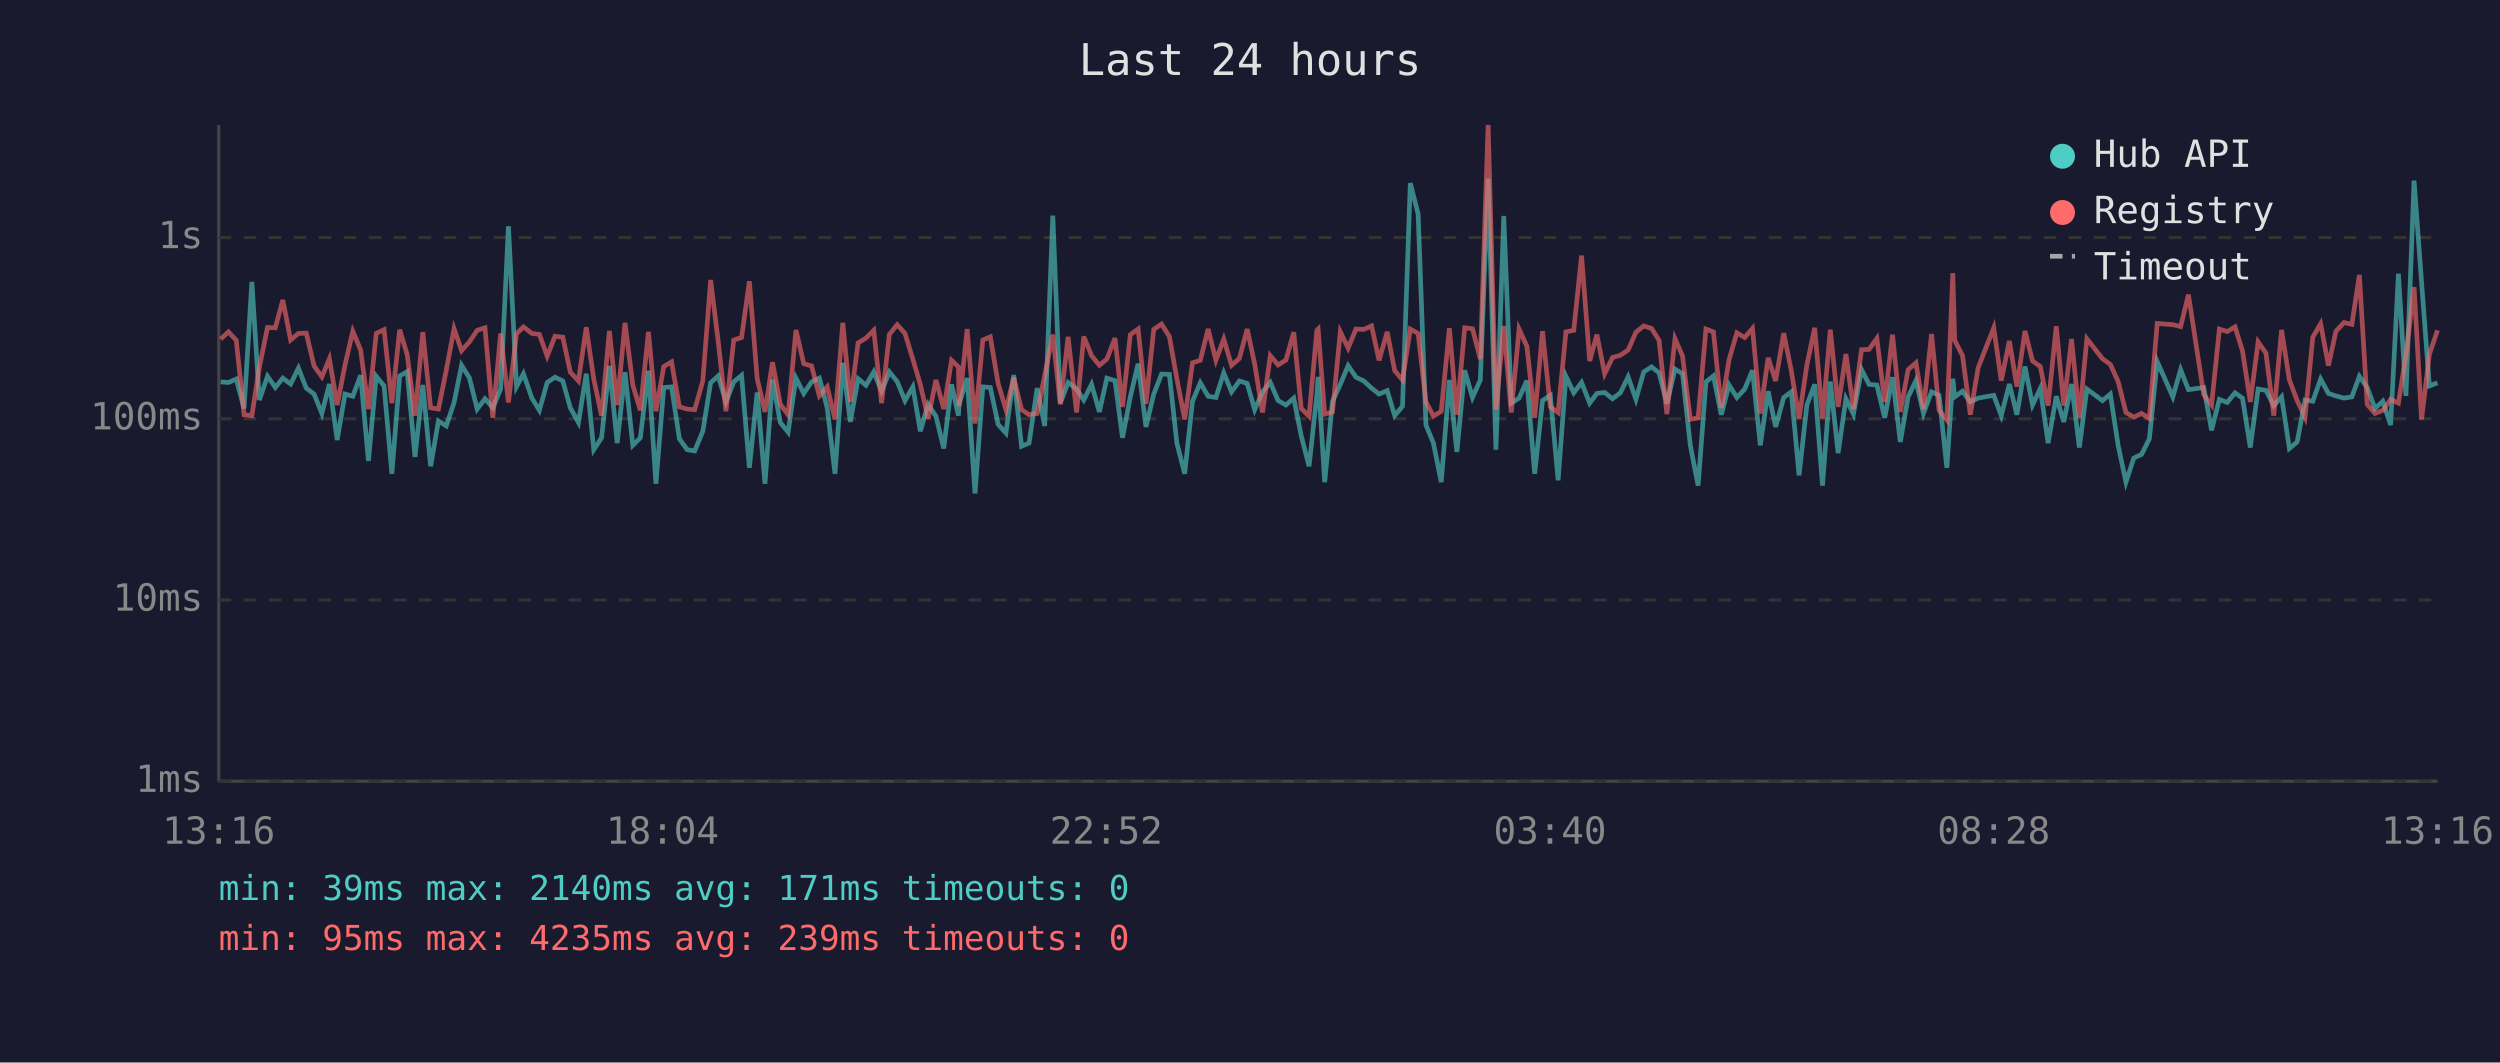
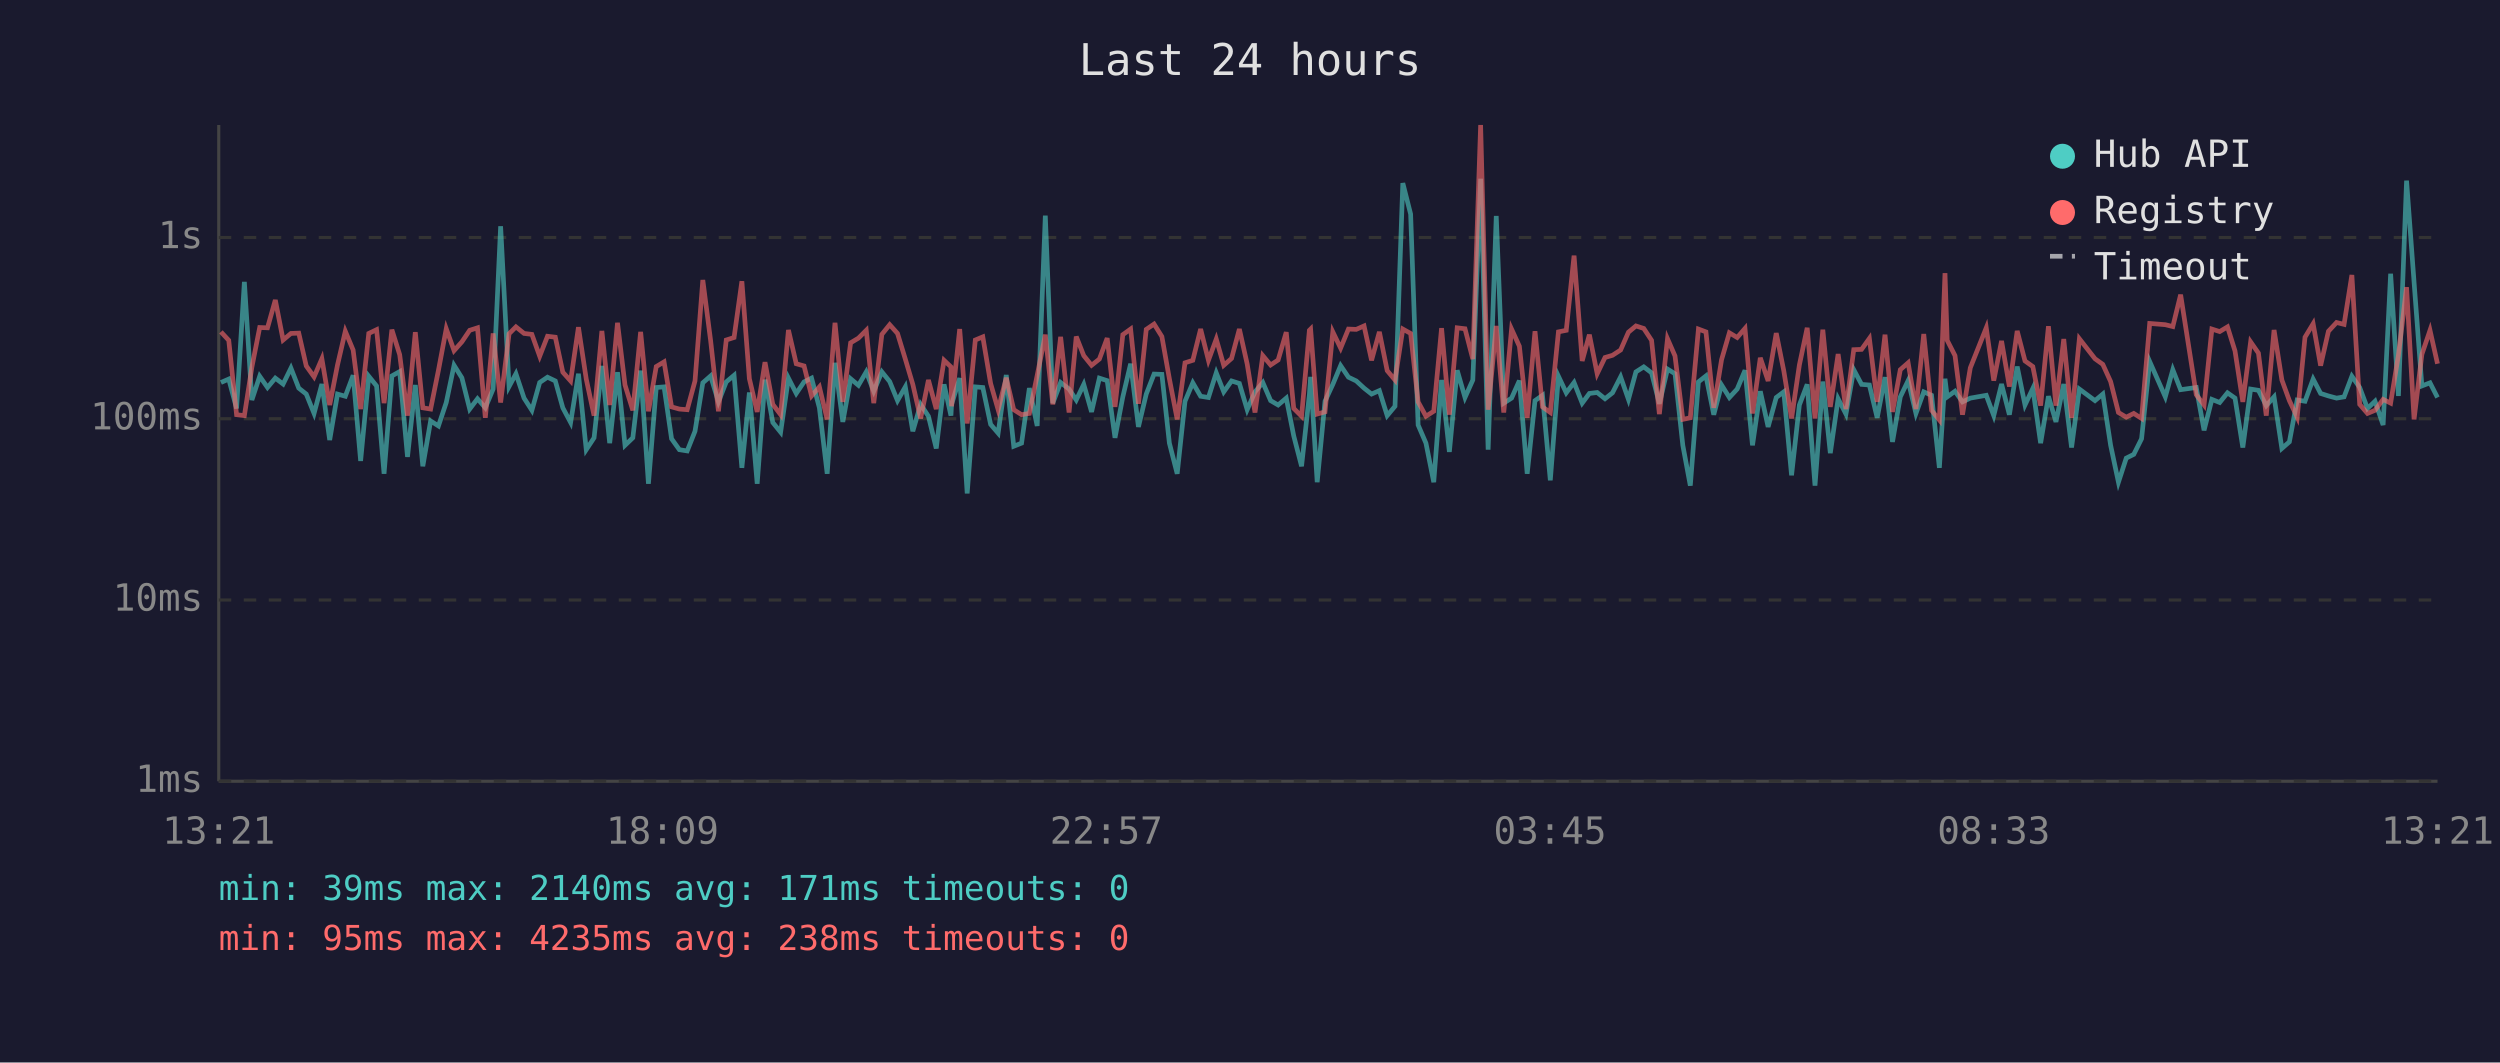
<svg xmlns="http://www.w3.org/2000/svg" viewBox="0 0 800 340" font-family="monospace" font-size="12">
  <rect width="800" height="340" fill="#1a1a2e" />
  <text x="400" y="24" fill="#e0e0e0" font-size="14" text-anchor="middle">Last 24 hours</text>
  <line x1="70" y1="40" x2="70" y2="250" stroke="#444" stroke-width="1" />
  <line x1="70" y1="250" x2="780" y2="250" stroke="#444" stroke-width="1" />
  <line x1="70" y1="250" x2="780" y2="250" stroke="#333" stroke-width="1" stroke-dasharray="4" />
  <text x="65" y="250" fill="#888" text-anchor="end" dominant-baseline="middle">1ms</text>
  <line x1="70" y1="192" x2="780" y2="192" stroke="#333" stroke-width="1" stroke-dasharray="4" />
  <text x="65" y="192" fill="#888" text-anchor="end" dominant-baseline="middle">10ms</text>
  <line x1="70" y1="134" x2="780" y2="134" stroke="#333" stroke-width="1" stroke-dasharray="4" />
  <text x="65" y="134" fill="#888" text-anchor="end" dominant-baseline="middle">100ms</text>
  <line x1="70" y1="76" x2="780" y2="76" stroke="#333" stroke-width="1" stroke-dasharray="4" />
  <text x="65" y="76" fill="#888" text-anchor="end" dominant-baseline="middle">1s</text>
-   <text x="70" y="270" fill="#888" text-anchor="middle">13:16</text>
-   <text x="212" y="270" fill="#888" text-anchor="middle">18:04</text>
-   <text x="354" y="270" fill="#888" text-anchor="middle">22:52</text>
-   <text x="496" y="270" fill="#888" text-anchor="middle">03:40</text>
-   <text x="638" y="270" fill="#888" text-anchor="middle">08:28</text>
-   <text x="780" y="270" fill="#888" text-anchor="middle">13:16</text>
-   <polyline points="70.6,122.2 73.1,122.4 75.6,121.3 78.1,130.7 80.6,90.2 83.0,128.0 85.6,120.4 88.1,124.0 90.5,121.0 93.0,122.9 95.5,117.8 98.0,124.2 100.5,126.1 103.0,132.3 105.4,122.9 107.9,140.8 110.4,126.1 112.9,126.8 115.4,120.1 117.9,147.5 120.4,120.4 122.9,123.5 125.4,151.6 127.9,120.3 130.3,118.9 132.8,146.2 135.3,123.2 137.8,149.2 140.3,134.7 142.8,136.3 145.3,128.8 147.7,116.9 150.2,120.9 152.7,130.9 155.2,127.6 157.7,130.5 160.2,124.5 162.7,72.4 165.3,123.7 167.5,119.6 170.2,127.4 172.6,131.3 175.1,122.4 177.6,120.7 180.1,121.9 182.5,130.5 185.1,135.2 187.6,119.6 190.0,143.9 192.5,140.1 195.0,117.1 197.5,141.8 200.0,119.1 202.5,142.5 204.9,140.1 207.5,118.6 209.9,154.8 212.4,124.0 214.9,123.8 217.4,140.4 219.9,143.9 222.3,144.3 224.9,138.0 227.4,122.5 229.8,120.3 232.3,128.6 234.8,122.2 237.3,120.1 239.8,149.7 242.3,125.6 244.8,154.8 247.2,121.5 249.7,135.2 252.2,138.3 254.7,121.0 257.2,125.9 259.7,122.2 262.2,121.0 264.7,130.5 267.2,151.6 269.7,116.1 272.1,135.0 274.6,121.2 277.1,123.3 279.6,119.0 282.1,125.2 284.6,119.0 287.1,122.1 289.6,128.2 292.1,123.8 294.5,138.0 297.0,129.4 299.5,133.2 302.0,143.5 304.5,123.0 306.7,133.0 306.9,129.4 309.5,121.0 312.0,157.9 314.5,123.8 316.9,124.0 319.4,135.8 321.9,138.6 324.4,120.0 326.9,142.8 329.3,141.8 331.9,124.2 334.3,136.3 336.9,69.0 339.3,129.0 341.8,122.4 344.5,124.5 346.8,128.0 349.3,123.0 351.8,131.8 354.2,121.0 356.8,121.8 359.2,140.1 361.7,127.0 364.2,116.4 366.7,136.6 369.2,126.1 371.7,119.7 374.2,119.8 376.6,141.8 379.1,151.6 381.6,128.4 384.1,122.5 386.6,126.8 389.1,127.2 391.6,119.3 394.1,125.4 396.6,121.9 399.1,122.7 401.5,131.1 404.0,125.4 406.5,122.4 409.0,128.2 411.5,129.6 414.0,127.4 416.4,139.5 418.9,149.2 421.4,126.3 421.8,120.6 423.9,154.3 426.4,128.4 428.9,123.0 431.4,117.0 433.9,120.7 436.4,121.9 438.9,124.2 441.3,126.1 443.9,125.0 446.3,133.0 448.8,130.0 451.3,58.6 453.8,68.5 456.3,136.0 458.7,141.8 461.2,154.3 463.8,121.6 466.2,144.6 468.7,118.5 471.2,127.2 473.7,121.6 476.2,57.2 478.7,143.9 481.2,69.1 483.6,129.0 486.1,127.4 488.6,121.8 491.1,151.6 493.6,128.2 496.1,126.5 498.6,153.7 501.1,120.4 503.6,125.7 506.1,122.4 508.7,129.0 511.0,125.9 513.5,125.6 516.0,127.6 518.5,125.7 521.0,120.6 523.5,127.8 526.0,119.0 528.5,117.4 530.9,119.3 533.4,129.2 536.0,118.1 538.4,119.6 540.9,142.5 543.4,155.4 545.9,122.2 548.3,120.3 550.8,132.7 553.3,123.2 555.8,127.2 558.3,124.5 560.8,118.5 563.3,142.5 565.8,125.2 568.2,136.6 570.8,127.2 573.2,125.4 575.7,152.1 578.2,129.6 580.7,123.0 583.2,155.4 585.7,122.1 588.2,145.0 590.7,127.6 593.1,132.5 595.7,118.3 598.1,123.0 600.6,123.2 603.1,133.7 605.6,120.7 608.1,141.4 610.6,127.0 613.1,121.8 615.5,132.3 618.1,125.4 620.5,126.5 623.0,149.7 624.9,121.2 625.5,127.0 628.0,125.2 630.5,128.6 633.0,127.4 638.0,126.5 640.4,133.0 643.0,122.9 645.4,132.7 648.0,117.3 650.4,129.6 652.9,124.3 655.4,141.8 658.0,126.8 660.4,135.0 662.9,122.9 665.4,143.2 667.8,124.5 672.8,128.2 675.3,126.1 677.8,142.5 680.3,154.3 682.8,146.6 685.3,145.4 687.8,140.4 690.3,115.7 695.3,127.0 697.8,118.3 700.3,124.7 705.2,124.0 707.7,137.7 710.2,127.8 712.7,128.8 715.2,125.7 717.6,127.4 720.1,143.2 722.6,124.5 725.1,124.9 727.6,129.8 730.1,127.0 732.6,143.5 735.1,141.4 737.6,128.0 740.1,128.4 742.6,121.3 745.1,125.9 747.5,126.7 750.1,127.4 752.6,127.0 755.0,120.4 757.5,124.0 760.0,130.7 762.5,128.4 765.0,136.0 767.5,87.6 769.9,126.7 772.5,57.8 774.9,90.3 777.4,123.5 780.0,122.5" fill="none" stroke="#4ecdc4" stroke-width="1.5" opacity="0.6" />
-   <polyline points="70.6,108.5 73.1,106.2 75.6,108.9 78.1,132.7 80.6,133.0 83.0,117.5 85.6,104.8 88.1,104.9 90.5,96.0 93.0,108.8 95.5,106.7 98.0,106.6 100.5,117.1 103.0,120.6 105.4,114.8 107.9,129.6 110.4,116.8 112.9,106.0 115.4,112.0 117.9,130.9 120.4,106.7 122.9,105.5 125.4,129.0 127.9,105.5 130.3,113.5 132.8,133.0 135.3,106.3 137.8,130.5 140.3,130.9 142.8,118.5 145.3,105.2 147.7,112.2 150.2,109.4 152.7,105.7 155.2,104.9 157.7,133.7 160.2,106.7 162.7,128.8 165.3,106.8 167.5,104.6 170.2,106.7 172.6,107.0 175.1,114.0 177.6,107.6 180.1,107.9 182.5,119.1 185.1,121.9 187.6,104.7 190.0,121.3 192.5,133.0 195.0,105.9 197.5,129.6 200.0,103.3 202.5,123.2 204.9,131.3 207.5,106.2 209.9,131.6 212.4,117.3 214.9,115.8 217.4,130.2 219.9,130.9 222.3,131.1 224.9,121.9 227.4,89.6 229.8,109.0 232.3,131.6 234.8,108.8 237.3,108.0 239.8,90.0 242.3,121.2 244.8,131.8 247.2,115.9 249.7,129.4 252.2,132.7 254.7,105.6 257.2,116.4 259.7,117.1 262.2,126.7 264.7,123.8 267.2,134.2 269.7,103.3 272.1,128.6 274.6,109.7 277.1,108.2 279.6,105.7 282.1,129.0 284.6,107.0 287.1,103.9 289.6,106.7 292.1,114.9 294.5,123.0 297.0,133.9 299.5,121.6 302.0,130.9 304.5,115.3 306.7,117.4 306.9,130.0 309.5,105.3 312.0,135.5 314.5,108.8 316.9,107.8 319.4,122.7 321.9,131.1 324.4,120.9 326.9,131.1 329.3,132.7 331.9,132.3 334.3,120.1 336.9,107.1 339.3,129.4 341.8,107.8 344.5,132.0 346.8,107.7 349.3,113.8 351.8,116.9 354.2,114.9 356.8,108.2 359.2,130.2 361.7,107.1 364.2,105.3 366.7,129.2 369.2,105.4 371.7,103.7 374.2,107.7 376.6,121.2 379.1,134.2 381.6,116.1 384.1,115.3 386.6,105.3 389.1,115.3 391.6,108.5 394.1,116.9 396.6,114.7 399.1,105.3 401.5,116.5 404.0,132.0 406.5,113.8 409.0,116.8 411.5,115.2 414.0,106.3 416.4,130.7 418.9,133.2 421.4,105.7 421.8,105.3 423.9,132.5 426.4,131.8 428.9,106.2 431.4,111.4 433.9,105.3 436.4,105.4 438.9,104.3 441.3,115.3 443.9,106.2 446.3,118.6 448.8,121.6 451.3,105.3 453.8,106.7 456.3,128.6 458.7,133.2 461.2,131.6 463.8,105.0 466.2,132.7 468.7,104.9 471.2,105.2 473.7,114.9 476.2,40.0 478.7,131.1 481.2,104.3 483.6,132.0 486.1,105.3 488.6,110.8 491.1,133.7 493.6,106.0 496.1,130.2 498.6,132.0 501.1,106.2 503.6,105.7 506.1,81.8 508.7,115.5 511.0,107.1 513.5,119.6 516.0,114.4 518.5,113.7 521.0,112.0 523.5,106.3 526.0,104.3 528.5,105.1 530.9,108.9 533.4,132.5 536.0,108.4 538.4,113.9 540.9,134.2 543.4,133.7 545.9,105.3 548.3,106.2 550.8,130.5 553.3,115.1 555.8,106.5 558.3,108.0 560.8,105.1 563.3,132.3 565.8,114.5 568.2,121.9 570.8,106.6 573.2,118.6 575.7,133.9 578.2,116.8 580.7,104.9 583.2,133.9 585.7,105.5 588.2,130.2 590.7,113.3 593.1,130.9 595.7,111.9 598.1,111.8 600.6,108.3 603.1,128.6 605.6,107.1 608.1,131.8 610.6,118.3 613.1,116.1 615.5,130.9 618.1,106.9 620.5,131.3 623.0,134.4 624.9,87.4 625.5,108.9 628.0,113.8 630.5,132.7 633.0,117.7 638.0,104.9 640.4,121.8 643.0,109.1 645.4,123.7 648.0,105.9 650.4,115.5 652.9,117.3 655.4,129.8 658.0,104.4 660.4,129.8 662.9,108.5 665.4,133.7 667.8,108.4 672.8,114.8 675.3,116.6 677.8,122.1 680.3,132.0 682.8,133.5 685.3,132.3 687.8,133.9 690.3,103.5 695.3,103.9 697.8,104.5 700.3,94.3 705.2,126.3 707.7,129.6 710.2,105.3 712.7,106.1 715.2,104.6 717.6,112.3 720.1,128.6 722.6,109.4 725.1,113.0 727.6,133.0 730.1,105.6 732.6,121.6 735.1,128.2 737.6,133.5 740.1,107.9 742.6,103.6 745.1,117.0 747.5,106.0 750.1,103.2 752.6,103.8 755.0,88.0 757.5,129.4 760.0,132.3 762.5,131.3 765.0,127.8 767.5,129.0 769.9,113.6 772.5,91.9 774.9,134.2 777.4,113.4 780.0,105.7" fill="none" stroke="#ff6b6b" stroke-width="1.5" opacity="0.6" />
+   <text x="70" y="270" fill="#888" text-anchor="middle">13:21</text>
+   <text x="212" y="270" fill="#888" text-anchor="middle">18:09</text>
+   <text x="354" y="270" fill="#888" text-anchor="middle">22:57</text>
+   <text x="496" y="270" fill="#888" text-anchor="middle">03:45</text>
+   <text x="638" y="270" fill="#888" text-anchor="middle">08:33</text>
+   <text x="780" y="270" fill="#888" text-anchor="middle">13:21</text>
+   <polyline points="70.7,122.4 73.2,121.3 75.7,130.7 78.2,90.2 80.6,128.0 83.1,120.4 85.6,124.0 88.1,121.0 90.6,122.9 93.1,117.8 95.6,124.2 98.0,126.1 100.5,132.3 103.0,122.9 105.5,140.8 108.0,126.1 110.5,126.8 113.0,120.1 115.4,147.5 118.0,120.4 120.5,123.5 122.9,151.6 125.4,120.3 127.9,118.9 130.4,146.2 132.9,123.2 135.3,149.2 137.8,134.7 140.3,136.3 142.8,128.8 145.3,116.9 147.8,120.9 150.3,130.9 152.8,127.6 155.3,130.5 157.8,124.5 160.2,72.4 162.9,123.7 165.1,119.6 167.7,127.4 170.2,131.3 172.7,122.4 175.2,120.7 177.7,121.9 180.1,130.5 182.6,135.2 185.1,119.6 187.6,143.9 190.1,140.1 192.6,117.1 195.1,141.8 197.6,119.1 200.0,142.5 202.5,140.1 205.0,118.6 207.5,154.8 210.0,124.0 212.5,123.8 214.9,140.4 217.4,143.9 219.9,144.3 222.4,138.0 224.9,122.5 227.4,120.3 229.9,128.6 232.4,122.2 234.9,120.1 237.4,149.7 239.8,125.6 242.3,154.8 244.8,121.5 247.3,135.2 249.8,138.3 252.3,121.0 254.8,125.9 257.3,122.2 259.7,121.0 262.2,130.5 264.7,151.6 267.2,116.1 269.7,135.0 272.2,121.2 274.7,123.3 277.2,119.0 279.6,125.2 282.2,119.0 284.7,122.1 287.2,128.2 289.7,123.8 292.1,138.0 294.6,129.4 297.1,133.2 299.6,143.5 302.1,123.0 304.3,133.0 304.5,129.4 307.1,121.0 309.5,157.9 312.1,123.8 314.5,124.0 317.0,135.8 319.4,138.6 322.0,120.0 324.4,142.8 326.9,141.8 329.4,124.2 331.9,136.3 334.5,69.0 336.9,129.0 339.4,122.4 342.1,124.5 344.4,128.0 346.8,123.0 349.3,131.8 351.8,121.0 354.3,121.8 356.8,140.1 359.3,127.0 361.8,116.4 364.3,136.6 366.8,126.1 369.3,119.7 371.8,119.8 374.2,141.8 376.7,151.6 379.2,128.4 381.7,122.5 384.2,126.8 386.7,127.2 389.2,119.3 391.6,125.4 394.1,121.9 396.6,122.7 399.1,131.1 401.6,125.4 404.1,122.4 406.6,128.2 409.0,129.6 411.6,127.4 414.0,139.5 416.5,149.2 419.0,126.3 419.4,120.6 421.5,154.3 424.0,128.4 426.5,123.0 429.0,117.0 431.5,120.7 434.0,121.9 436.5,124.2 438.9,126.1 441.4,125.0 443.9,133.0 446.4,130.0 448.9,58.6 451.4,68.5 453.8,136.0 456.3,141.8 458.8,154.3 461.3,121.6 463.8,144.6 466.3,118.5 468.8,127.2 471.3,121.6 473.8,57.2 476.2,143.9 478.8,69.1 481.2,129.0 483.7,127.4 486.2,121.8 488.7,151.6 491.2,128.2 493.6,126.5 496.1,153.7 498.7,120.4 501.2,125.7 503.7,122.4 506.3,129.0 508.6,125.9 511.1,125.6 513.6,127.6 516.0,125.7 518.6,120.6 521.1,127.8 523.5,119.0 526.0,117.4 528.5,119.3 531.0,129.2 533.6,118.1 536.0,119.6 538.5,142.5 540.9,155.4 543.5,122.2 545.9,120.3 548.4,132.7 550.9,123.2 553.4,127.2 555.9,124.5 558.4,118.5 560.8,142.5 563.3,125.2 565.8,136.6 568.4,127.2 570.8,125.4 573.3,152.1 575.8,129.6 578.3,123.0 580.8,155.4 583.3,122.1 585.7,145.0 588.2,127.6 590.7,132.5 593.2,118.3 595.7,123.0 598.2,123.2 600.7,133.7 603.2,120.7 605.6,141.4 608.1,127.0 610.6,121.8 613.1,132.3 615.6,125.4 618.1,126.5 620.6,149.7 622.4,121.2 623.1,127.0 625.6,125.2 628.0,128.6 630.5,127.4 635.6,126.5 638.0,133.0 640.5,122.9 643.0,132.7 645.5,117.3 648.0,129.6 650.5,124.3 653.0,141.8 655.5,126.8 657.9,135.0 660.4,122.9 662.9,143.2 665.4,124.5 670.4,128.2 672.9,126.1 675.4,142.5 677.9,154.3 680.4,146.6 682.8,145.4 685.3,140.4 687.9,115.7 692.9,127.0 695.3,118.3 697.8,124.7 702.8,124.0 705.3,137.7 707.8,127.8 710.3,128.8 712.8,125.7 715.2,127.4 717.7,143.2 720.2,124.5 722.7,124.9 725.2,129.8 727.7,127.0 730.2,143.5 732.6,141.4 735.1,128.0 737.6,128.4 740.2,121.3 742.6,125.9 745.1,126.7 747.7,127.4 750.1,127.0 752.6,120.4 755.1,124.0 757.6,130.7 760.0,128.4 762.6,136.0 765.0,87.6 767.5,126.7 770.1,57.8 772.5,90.3 775.0,123.5 777.6,122.5 780.0,127.2" fill="none" stroke="#4ecdc4" stroke-width="1.5" opacity="0.6" />
+   <polyline points="70.7,106.2 73.2,108.9 75.7,132.7 78.2,133.0 80.6,117.5 83.1,104.8 85.6,104.9 88.1,96.0 90.6,108.8 93.1,106.7 95.6,106.6 98.0,117.1 100.5,120.6 103.0,114.8 105.5,129.6 108.0,116.8 110.5,106.0 113.0,112.0 115.4,130.9 118.0,106.7 120.5,105.5 122.9,129.0 125.4,105.5 127.9,113.5 130.4,133.0 132.9,106.3 135.3,130.5 137.8,130.9 140.3,118.5 142.8,105.2 145.3,112.2 147.8,109.4 150.3,105.7 152.8,104.9 155.3,133.7 157.8,106.7 160.2,128.8 162.9,106.8 165.1,104.6 167.7,106.7 170.2,107.0 172.7,114.0 175.2,107.6 177.7,107.9 180.1,119.1 182.6,121.9 185.1,104.7 187.6,121.3 190.1,133.0 192.6,105.9 195.1,129.6 197.6,103.3 200.0,123.2 202.5,131.3 205.0,106.2 207.5,131.6 210.0,117.3 212.5,115.8 214.9,130.2 217.4,130.9 219.9,131.1 222.4,121.9 224.9,89.6 227.4,109.0 229.9,131.6 232.4,108.8 234.9,108.0 237.4,90.0 239.8,121.2 242.3,131.8 244.8,115.9 247.3,129.4 249.8,132.7 252.3,105.6 254.8,116.4 257.3,117.1 259.7,126.7 262.2,123.8 264.7,134.2 267.2,103.3 269.7,128.6 272.2,109.7 274.7,108.2 277.2,105.7 279.6,129.0 282.2,107.0 284.7,103.9 287.2,106.7 289.7,114.9 292.1,123.0 294.6,133.9 297.1,121.6 299.6,130.9 302.1,115.3 304.3,117.4 304.5,130.0 307.1,105.3 309.5,135.5 312.1,108.8 314.5,107.8 317.0,122.7 319.4,131.1 322.0,120.9 324.4,131.1 326.9,132.7 329.4,132.3 331.9,120.1 334.5,107.1 336.9,129.4 339.4,107.8 342.1,132.0 344.4,107.7 346.8,113.8 349.3,116.9 351.8,114.9 354.3,108.2 356.8,130.2 359.3,107.1 361.8,105.3 364.3,129.2 366.8,105.4 369.3,103.7 371.8,107.7 374.2,121.2 376.7,134.2 379.2,116.1 381.7,115.3 384.2,105.3 386.7,115.3 389.2,108.5 391.6,116.9 394.1,114.7 396.6,105.3 399.1,116.5 401.6,132.0 404.1,113.8 406.6,116.8 409.0,115.2 411.6,106.3 414.0,130.7 416.5,133.2 419.0,105.7 419.4,105.3 421.5,132.5 424.0,131.8 426.5,106.2 429.0,111.4 431.5,105.3 434.0,105.4 436.5,104.3 438.9,115.3 441.4,106.2 443.9,118.6 446.4,121.6 448.9,105.3 451.4,106.7 453.8,128.6 456.3,133.2 458.8,131.6 461.3,105.0 463.8,132.7 466.3,104.9 468.8,105.2 471.3,114.9 473.8,40.0 476.2,131.1 478.8,104.3 481.2,132.0 483.7,105.3 486.2,110.8 488.7,133.7 491.2,106.0 493.6,130.2 496.1,132.0 498.7,106.2 501.2,105.7 503.7,81.8 506.3,115.5 508.6,107.1 511.1,119.6 513.6,114.4 516.0,113.7 518.6,112.0 521.1,106.3 523.5,104.3 526.0,105.1 528.5,108.9 531.0,132.5 533.6,108.4 536.0,113.9 538.5,134.2 540.9,133.7 543.5,105.3 545.9,106.2 548.4,130.5 550.9,115.1 553.4,106.5 555.9,108.0 558.4,105.1 560.8,132.3 563.3,114.5 565.8,121.9 568.4,106.6 570.8,118.6 573.3,133.9 575.8,116.8 578.3,104.9 580.8,133.9 583.3,105.5 585.7,130.2 588.2,113.3 590.7,130.9 593.2,111.9 595.7,111.8 598.2,108.3 600.7,128.6 603.2,107.1 605.6,131.8 608.1,118.3 610.6,116.1 613.1,130.9 615.6,106.9 618.1,131.3 620.6,134.4 622.4,87.4 623.1,108.9 625.6,113.8 628.0,132.7 630.5,117.7 635.6,104.9 638.0,121.8 640.5,109.1 643.0,123.7 645.5,105.9 648.0,115.5 650.5,117.3 653.0,129.8 655.5,104.4 657.9,129.8 660.4,108.5 662.9,133.7 665.4,108.4 670.4,114.8 672.9,116.6 675.4,122.1 677.9,132.0 680.4,133.5 682.8,132.3 685.3,133.9 687.9,103.5 692.9,103.9 695.3,104.5 697.8,94.3 702.8,126.3 705.3,129.6 707.8,105.3 710.3,106.1 712.8,104.6 715.2,112.3 717.7,128.6 720.2,109.4 722.7,113.0 725.2,133.0 727.7,105.6 730.2,121.6 732.6,128.2 735.1,133.5 737.6,107.9 740.2,103.6 742.6,117.0 745.1,106.0 747.7,103.2 750.1,103.8 752.6,88.0 755.1,129.4 757.6,132.3 760.0,131.3 762.6,127.8 765.0,129.0 767.5,113.6 770.1,91.9 772.5,134.2 775.0,113.4 777.6,105.7 780.0,116.4" fill="none" stroke="#ff6b6b" stroke-width="1.5" opacity="0.6" />
  <circle cx="660" cy="50" r="4" fill="#4ecdc4" />
  <text x="670" y="50" fill="#e0e0e0" dominant-baseline="middle">Hub API</text>
  <circle cx="660" cy="68" r="4" fill="#ff6b6b" />
  <text x="670" y="68" fill="#e0e0e0" dominant-baseline="middle">Registry</text>
  <line x1="656" y1="82" x2="664" y2="82" stroke="#e0e0e0" stroke-width="1.5" stroke-dasharray="4,3" opacity="0.7" />
  <text x="670" y="86" fill="#e0e0e0" dominant-baseline="middle">Timeout</text>
  <text x="70" y="288" fill="#4ecdc4" font-size="11">min: 39ms  max: 2140ms  avg: 171ms  timeouts: 0</text>
-   <text x="70" y="304" fill="#ff6b6b" font-size="11">min: 95ms  max: 4235ms  avg: 239ms  timeouts: 0</text>
+   <text x="70" y="304" fill="#ff6b6b" font-size="11">min: 95ms  max: 4235ms  avg: 238ms  timeouts: 0</text>
</svg>
